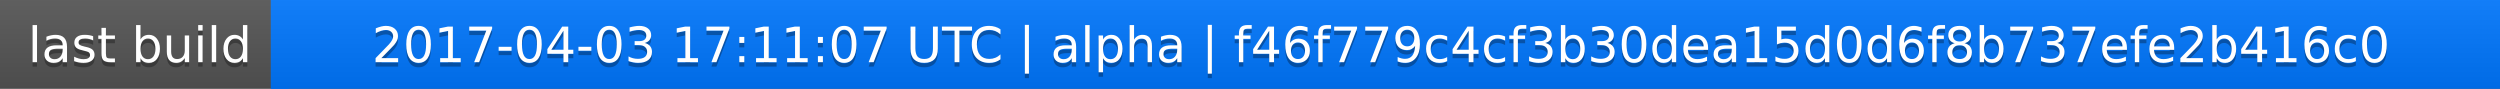
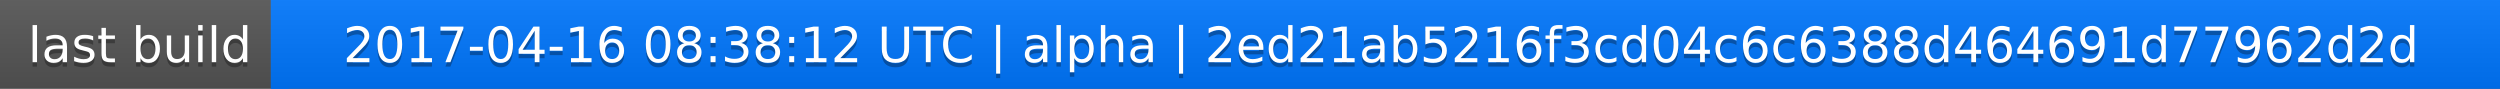
<svg xmlns="http://www.w3.org/2000/svg" width="563" height="20">
  <linearGradient id="a" x2="0" y2="100%">
    <stop offset="0" stop-color="#bbb" stop-opacity=".1" />
    <stop offset="1" stop-opacity=".1" />
  </linearGradient>
  <rect rx="0" width="563" height="20" fill="#555" />
  <rect rx="0" x="61" width="502" height="20" fill="#07f" />
  <path fill="#07f" d="M61 0h4v20h-4z" />
  <rect rx="0" width="563" height="20" fill="url(#a)" />
  <g fill="#fff" text-anchor="middle" font-family="DejaVu Sans,Verdana,Geneva,sans-serif" font-size="11">
    <text x="31.5" y="15" fill="#010101" fill-opacity=".3">last build</text>
    <text x="31.5" y="14">last build</text>
-     <text x="311" y="15" fill="#010101" fill-opacity=".3">2017-04-03 17:11:07 UTC | alpha | f46f779c4cf3b30dea15d0d6f8b737efe2b416c0</text>
-     <text x="311" y="14">2017-04-03 17:11:07 UTC | alpha | f46f779c4cf3b30dea15d0d6f8b737efe2b416c0</text>
+     <text x="311" y="15" fill="#010101" fill-opacity=".3">2017-04-16 08:38:12 UTC | alpha | 2ed21ab5216f3cd04c6c6388d464691d77962d2d</text>
+     <text x="311" y="14">2017-04-16 08:38:12 UTC | alpha | 2ed21ab5216f3cd04c6c6388d464691d77962d2d</text>
  </g>
</svg>
